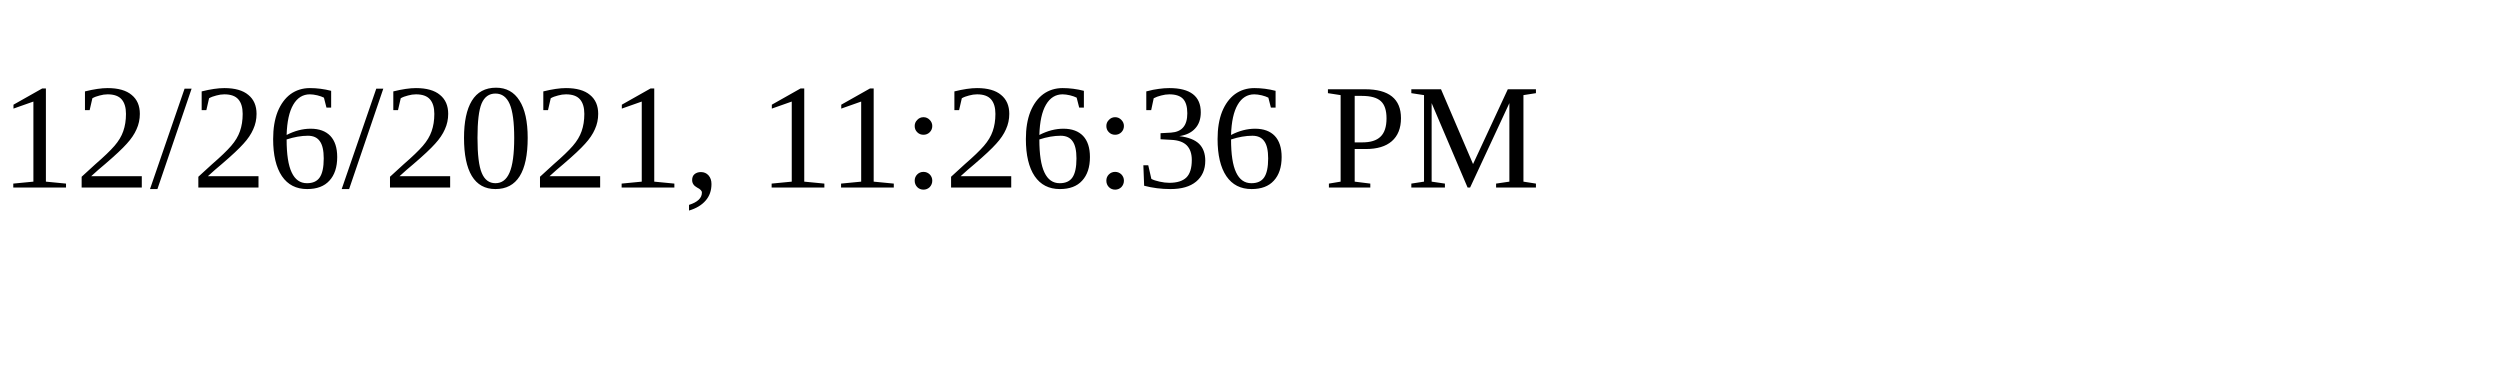
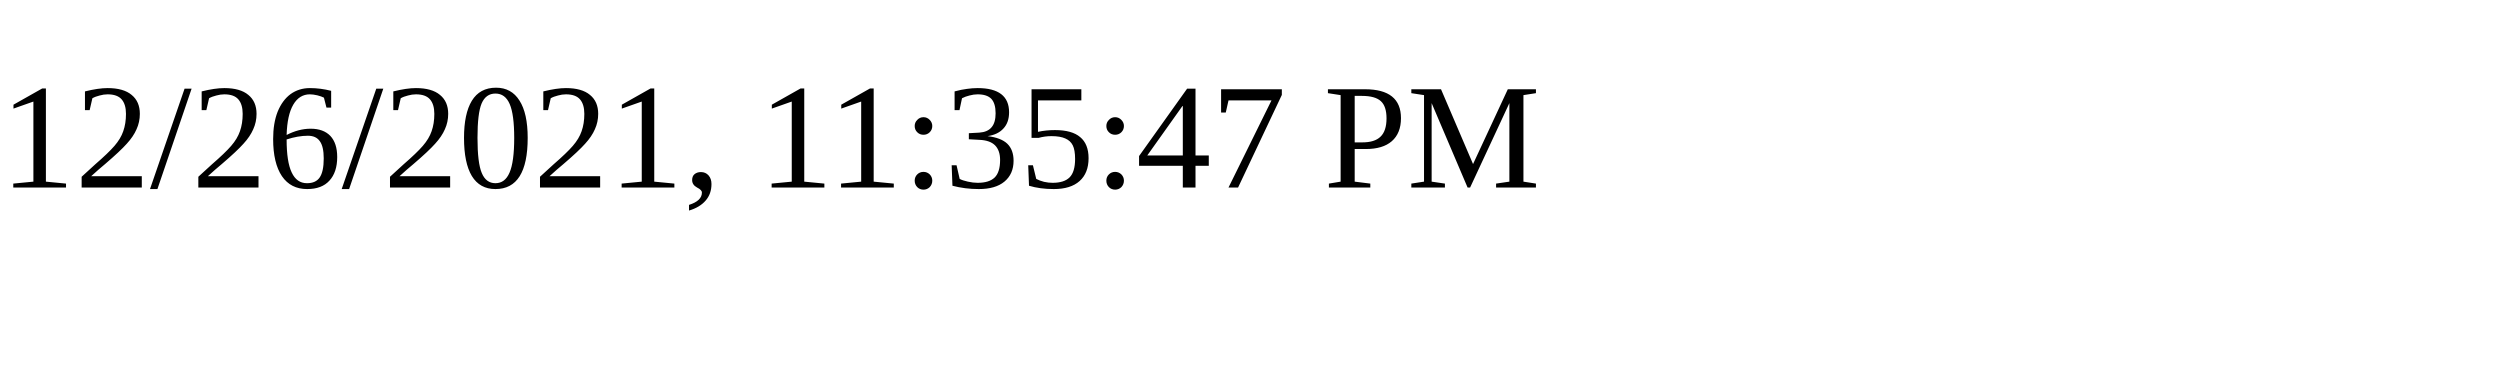
<svg xmlns="http://www.w3.org/2000/svg" height="30" width="200">
-   <text x="0" y="15">12/26/2021, 11:26:36 PM</text>
+   <text x="0" y="15">12/26/2021, 11:35:47 PM</text>
</svg>
